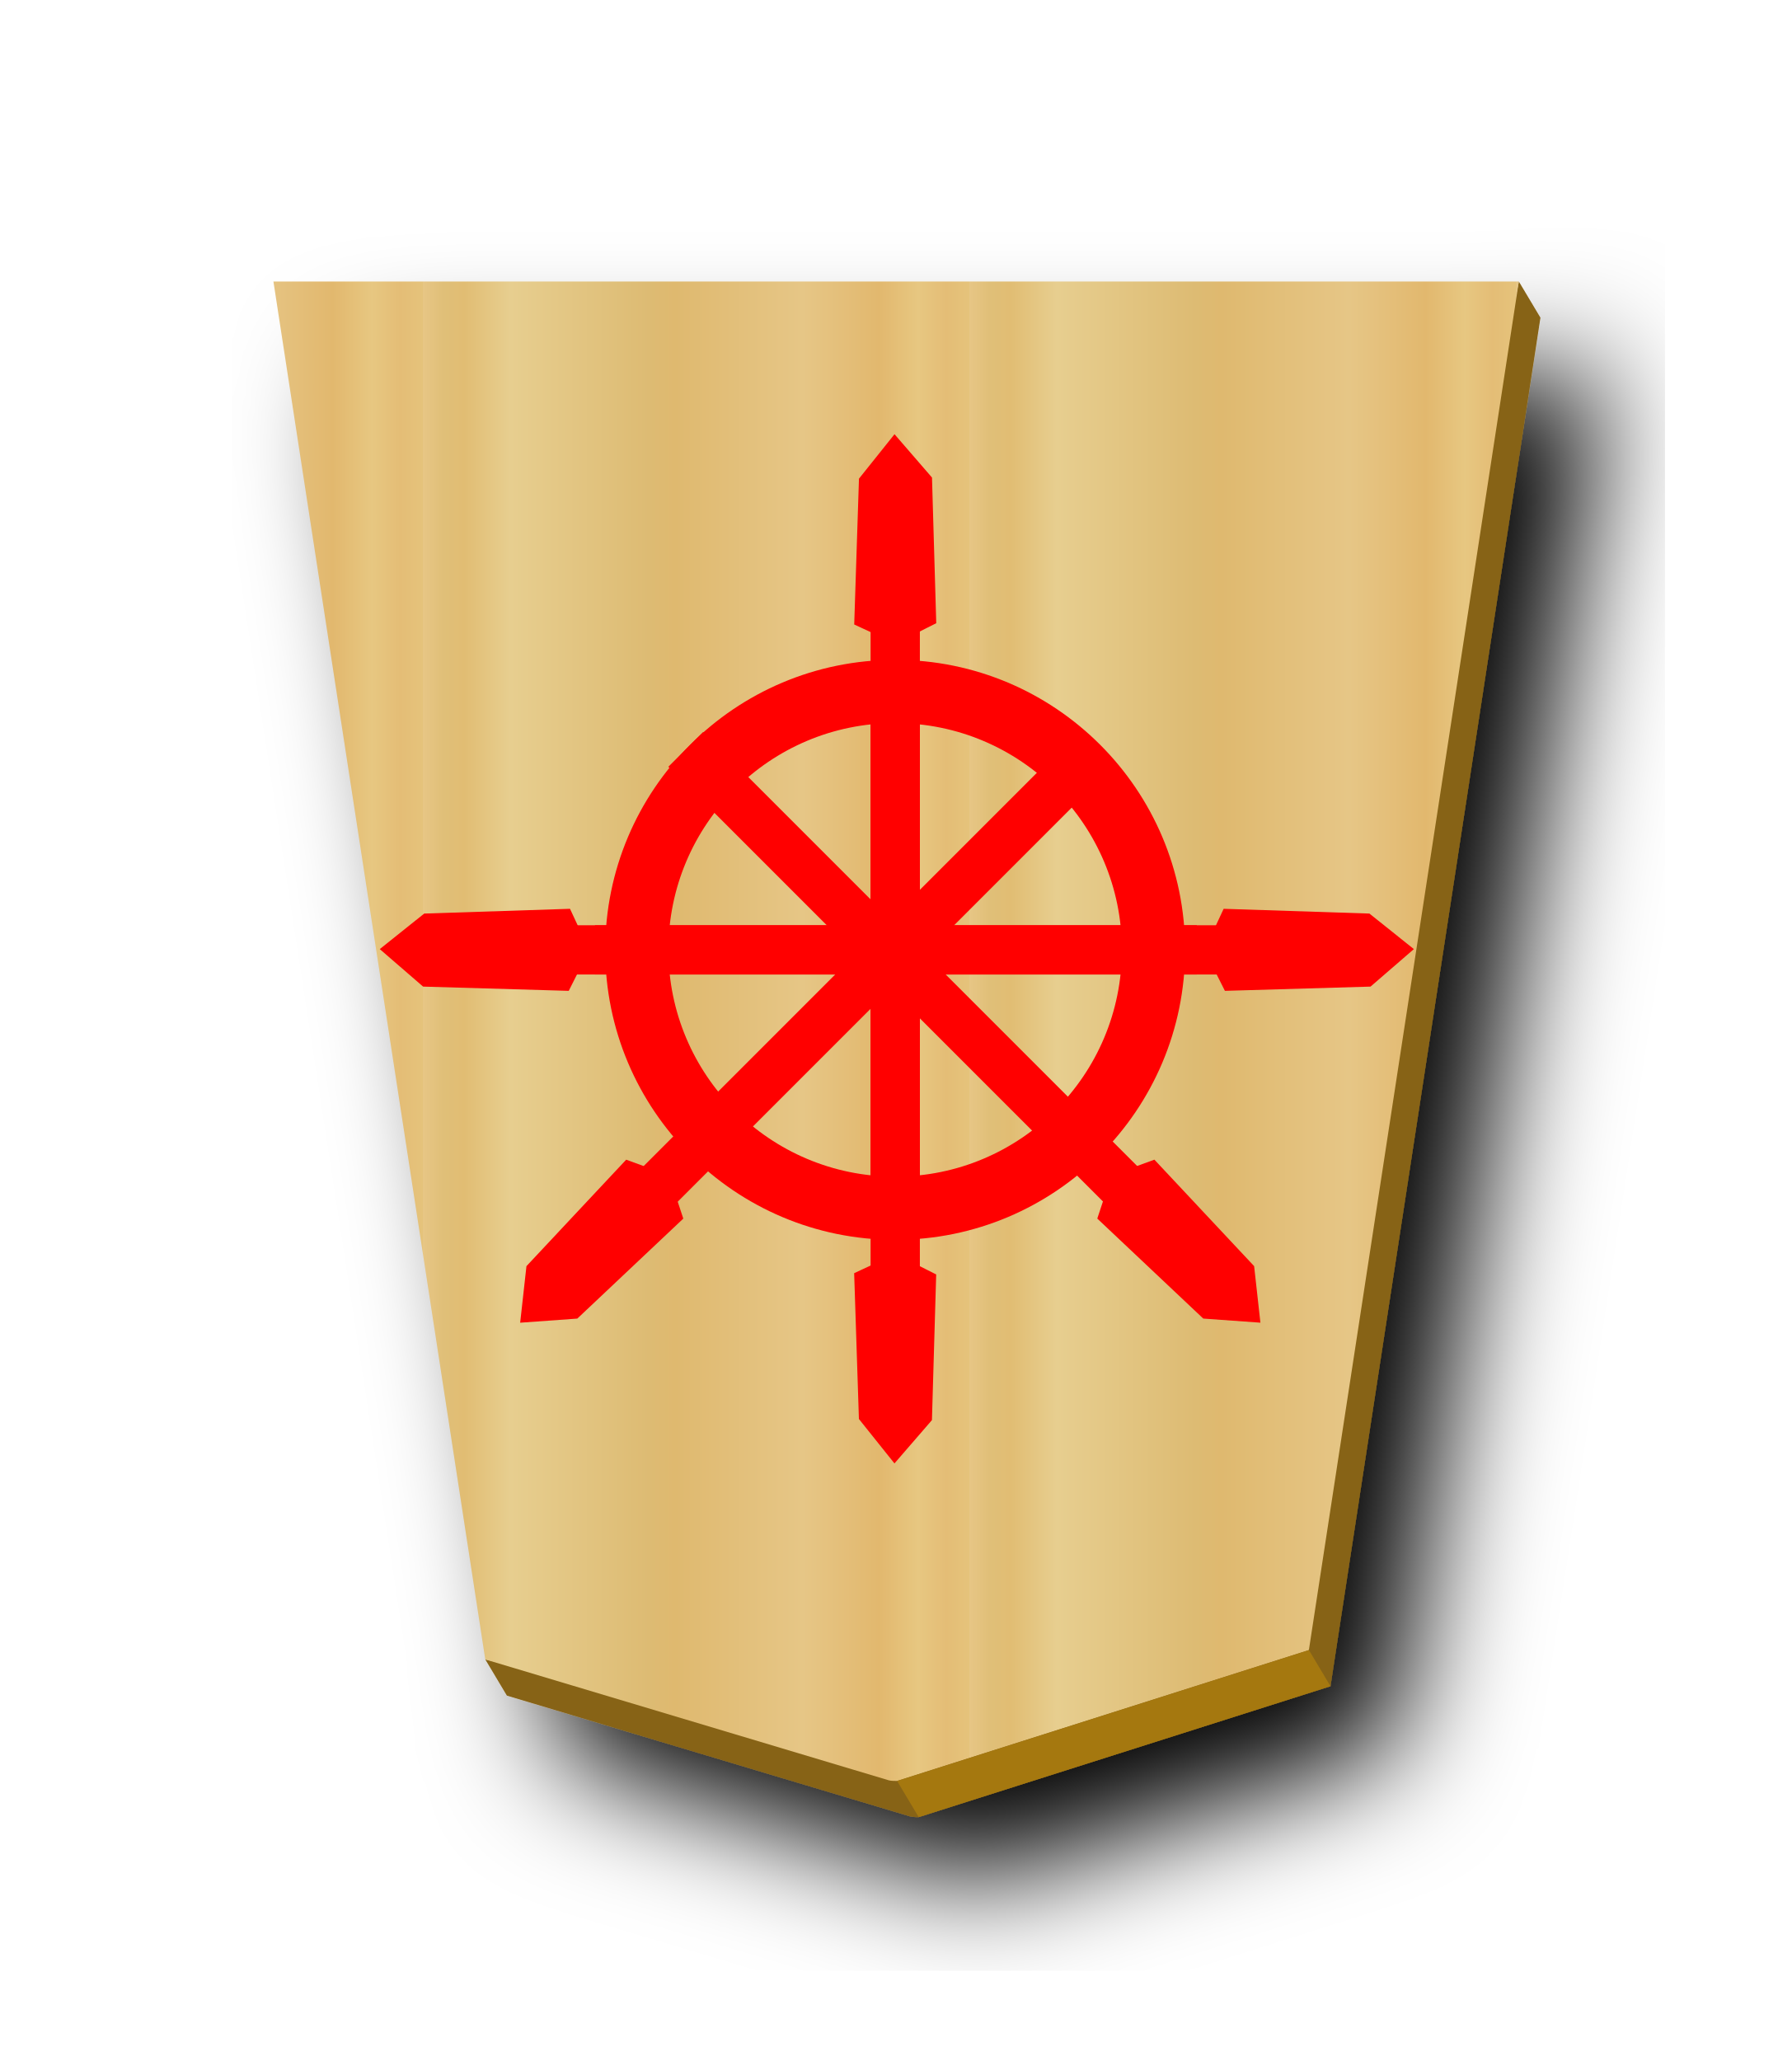
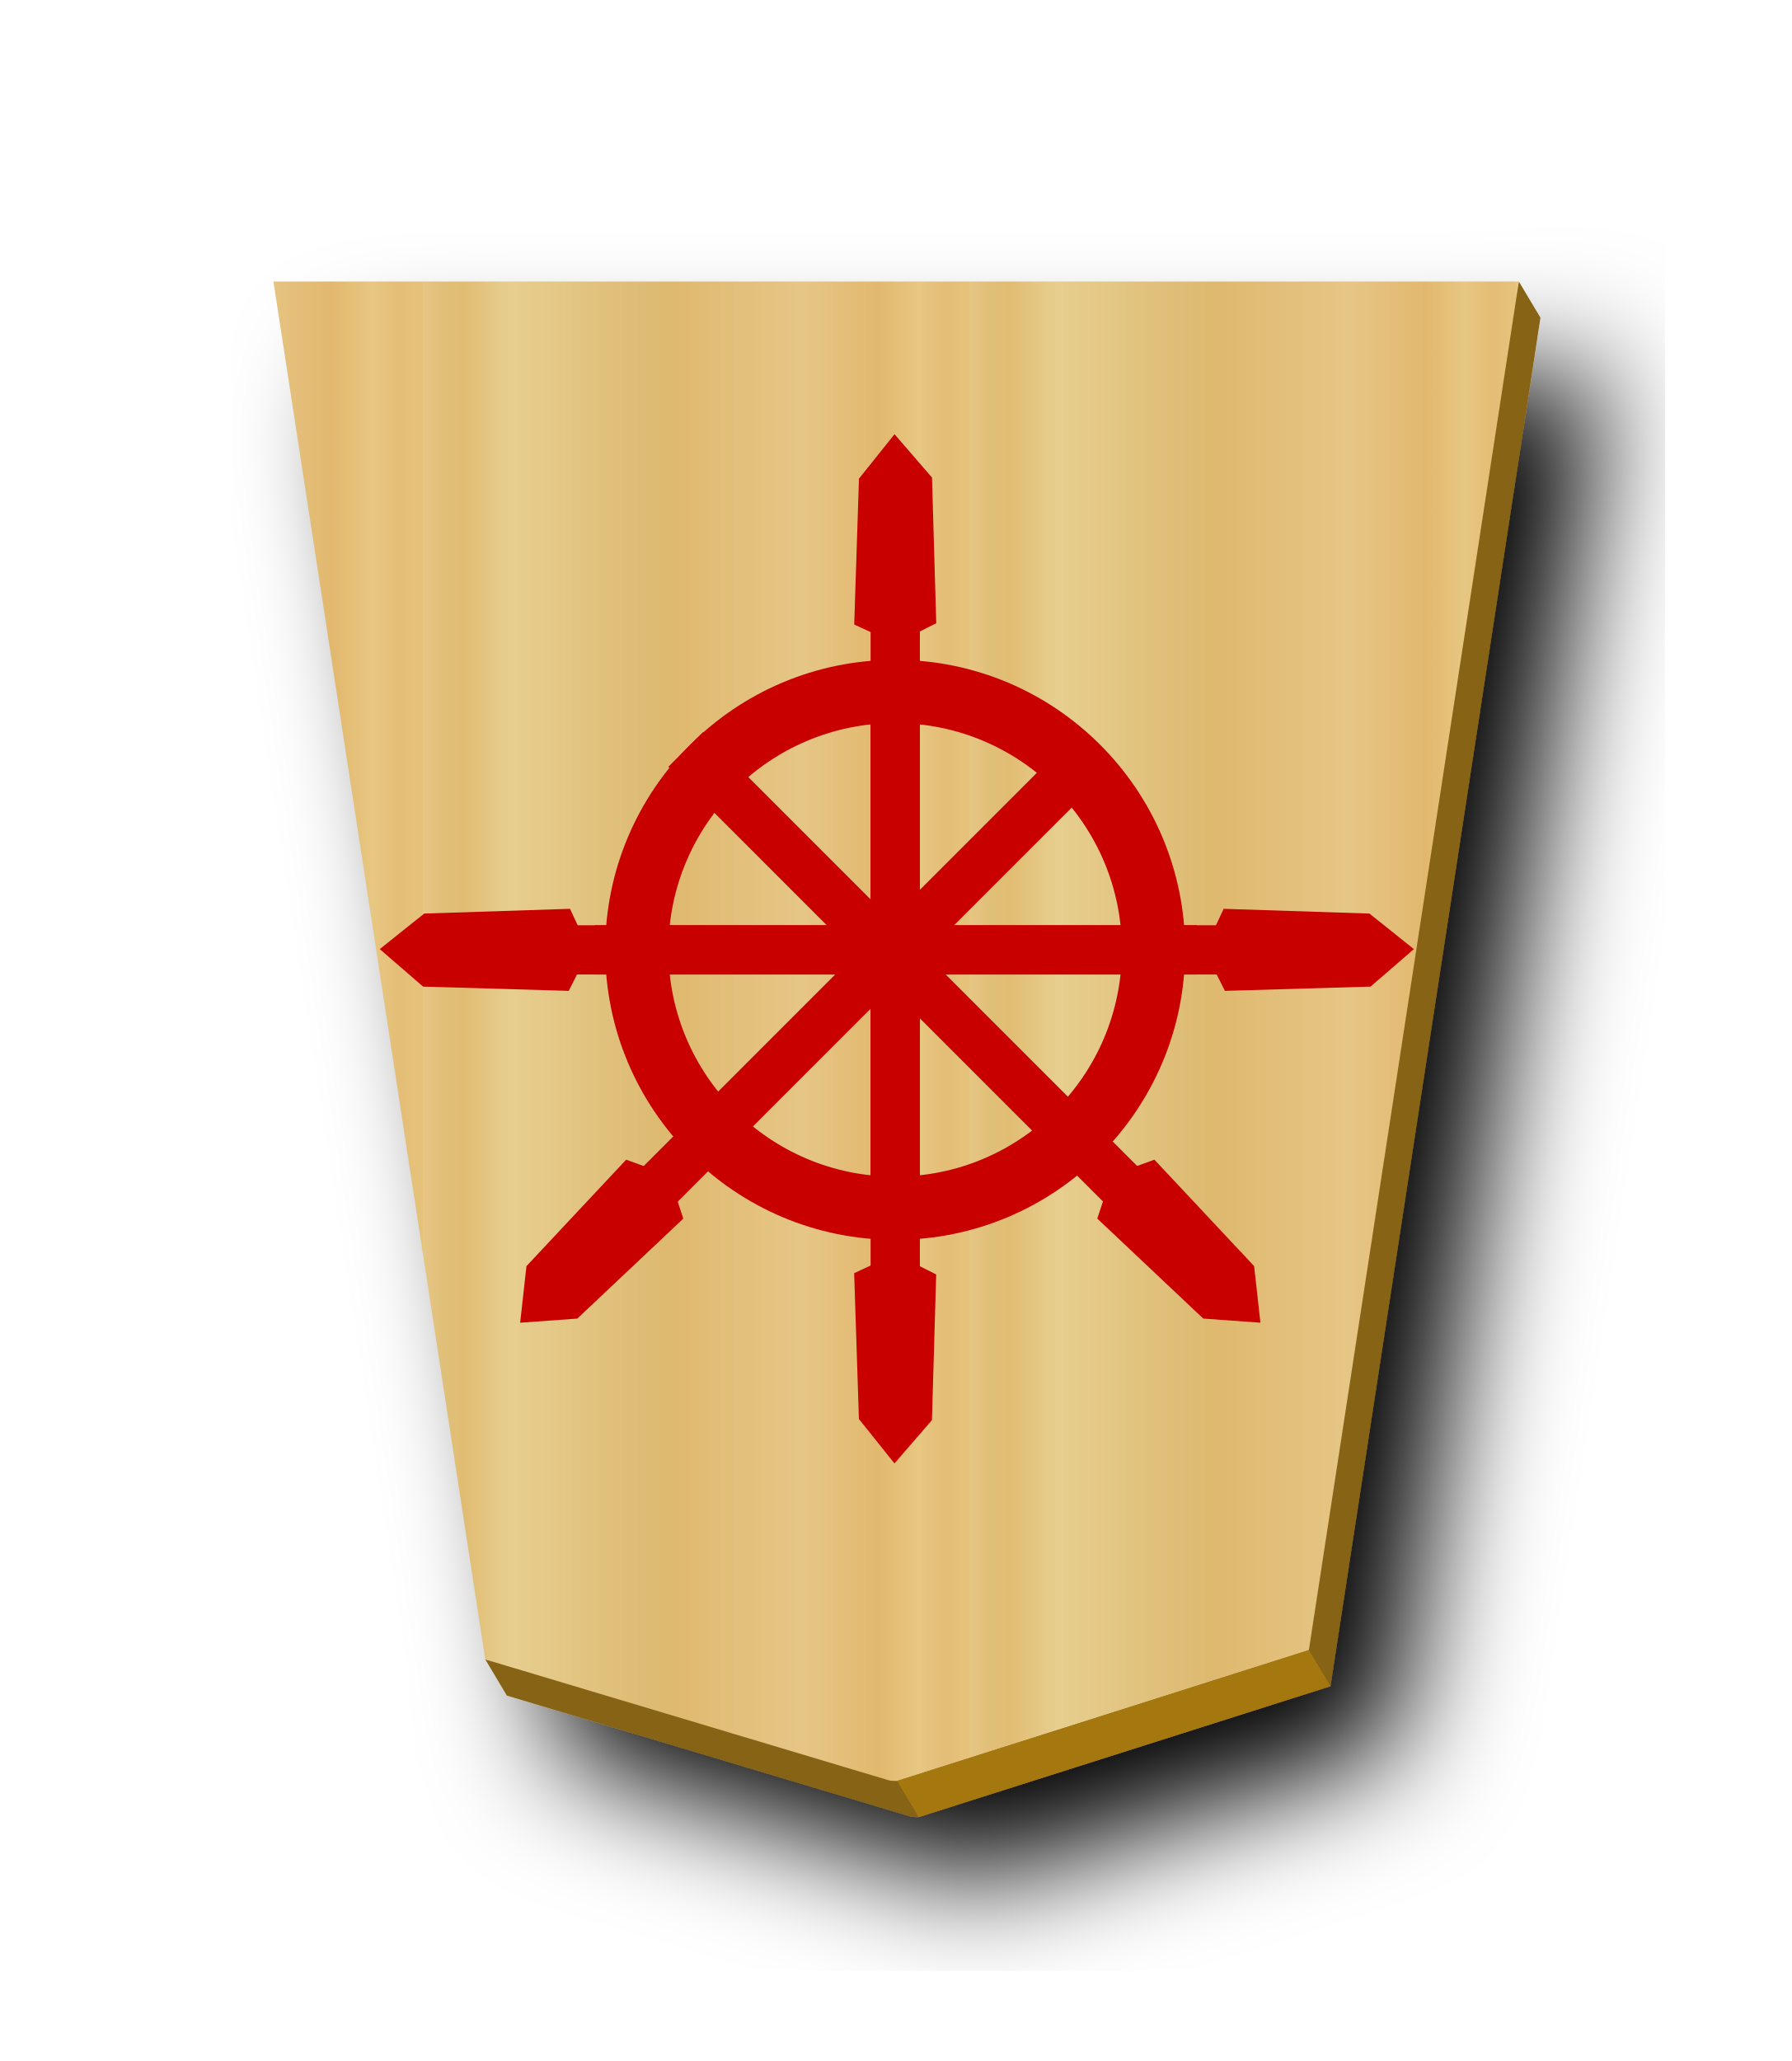
<svg xmlns="http://www.w3.org/2000/svg" xmlns:xlink="http://www.w3.org/1999/xlink" width="52.157" height="60" version="1.1" id="svg1717">
  <defs id="defs1721">
    <filter style="color-interpolation-filters:sRGB" id="filter1552">
      <feFlood flood-opacity="0.498" flood-color="rgb(0,0,0)" result="flood" id="feFlood1542" />
      <feComposite in="flood" in2="SourceGraphic" operator="in" result="composite1" id="feComposite1544" />
      <feGaussianBlur in="composite1" stdDeviation="2.5" result="blur" id="feGaussianBlur1546" />
      <feOffset dx="4.57967e-15" dy="4.41314e-15" result="offset" id="feOffset1548" />
      <feComposite in="SourceGraphic" in2="offset" operator="over" result="composite2" id="feComposite1550" />
    </filter>
    <filter style="color-interpolation-filters:sRGB" id="filter1540">
      <feFlood flood-opacity="0.498" flood-color="rgb(0,0,0)" result="flood" id="feFlood1530" />
      <feComposite in="flood" in2="SourceGraphic" operator="in" result="composite1" id="feComposite1532" />
      <feGaussianBlur in="composite1" stdDeviation="2.5" result="blur" id="feGaussianBlur1534" />
      <feOffset dx="4.57967e-15" dy="4.41314e-15" result="offset" id="feOffset1536" />
      <feComposite in="SourceGraphic" in2="offset" operator="over" result="composite2" id="feComposite1538" />
    </filter>
    <filter id="drop-shadow-9">
      <feGaussianBlur in="SourceAlpha" result="blur" stdDeviation="2" id="feGaussianBlur5056" />
      <feOffset result="offsetBlur" dx="2" dy="2" id="feOffset5058" />
      <feBlend in="SourceGraphic" in2="offsetBlur" mode="normal" id="feBlend5060" />
    </filter>
    <filter id="drop-shadow-2">
      <feGaussianBlur in="SourceAlpha" result="blur" stdDeviation="2" id="feGaussianBlur6807" />
      <feOffset result="offsetBlur" dx="2" dy="2" id="feOffset6809" />
      <feBlend in="SourceGraphic" in2="offsetBlur" mode="normal" id="feBlend6811" />
    </filter>
    <filter id="drop-shadow-2-8">
      <feGaussianBlur in="SourceAlpha" result="blur" stdDeviation="2" id="feGaussianBlur6807-2" />
      <feOffset result="offsetBlur" dx="2" dy="2" id="feOffset6809-8" />
      <feBlend in="SourceGraphic" in2="offsetBlur" mode="normal" id="feBlend6811-0" />
    </filter>
    <filter id="drop-shadow-6">
      <feGaussianBlur in="SourceAlpha" result="blur" stdDeviation="2" id="feGaussianBlur5056-9" />
      <feOffset result="offsetBlur" dx="2" dy="2" id="feOffset5058-0" />
      <feBlend in="SourceGraphic" in2="offsetBlur" mode="normal" id="feBlend5060-9" />
    </filter>
    <filter id="drop-shadow-27">
      <feGaussianBlur in="SourceAlpha" result="blur" stdDeviation="2" id="feGaussianBlur5056-5" />
      <feOffset result="offsetBlur" dx="2" dy="2" id="feOffset5058-6" />
      <feBlend in="SourceGraphic" in2="offsetBlur" mode="normal" id="feBlend5060-96" />
    </filter>
    <filter id="drop-shadow-2-88">
      <feGaussianBlur in="SourceAlpha" result="blur" stdDeviation="2" id="feGaussianBlur6807-1" />
      <feOffset result="offsetBlur" dx="2" dy="2" id="feOffset6809-5" />
      <feBlend in="SourceGraphic" in2="offsetBlur" mode="normal" id="feBlend6811-7" />
    </filter>
    <filter id="drop-shadow-2-6">
      <feGaussianBlur in="SourceAlpha" result="blur" stdDeviation="2" id="feGaussianBlur6807-4" />
      <feOffset result="offsetBlur" dx="2" dy="2" id="feOffset6809-6" />
      <feBlend in="SourceGraphic" in2="offsetBlur" mode="normal" id="feBlend6811-8" />
    </filter>
    <filter id="drop-shadow-62">
      <feGaussianBlur in="SourceAlpha" result="blur" stdDeviation="2" id="feGaussianBlur5056-7" />
      <feOffset result="offsetBlur" dx="2" dy="2" id="feOffset5058-9" />
      <feBlend in="SourceGraphic" in2="offsetBlur" mode="normal" id="feBlend5060-1" />
    </filter>
    <filter id="drop-shadow-1">
      <feGaussianBlur in="SourceAlpha" result="blur" stdDeviation="2" id="feGaussianBlur5056-0" />
      <feOffset result="offsetBlur" dx="2" dy="2" id="feOffset5058-7" />
      <feBlend in="SourceGraphic" in2="offsetBlur" mode="normal" id="feBlend5060-4" />
    </filter>
    <filter id="drop-shadow-2-67">
      <feGaussianBlur in="SourceAlpha" result="blur" stdDeviation="2" id="feGaussianBlur6807-7" />
      <feOffset result="offsetBlur" dx="2" dy="2" id="feOffset6809-4" />
      <feBlend in="SourceGraphic" in2="offsetBlur" mode="normal" id="feBlend6811-74" />
    </filter>
    <filter id="drop-shadow-2-86">
      <feGaussianBlur in="SourceAlpha" result="blur" stdDeviation="2" id="feGaussianBlur6807-6" />
      <feOffset result="offsetBlur" dx="2" dy="2" id="feOffset6809-9" />
      <feBlend in="SourceGraphic" in2="offsetBlur" mode="normal" id="feBlend6811-1" />
    </filter>
    <filter id="drop-shadow-22">
      <feGaussianBlur in="SourceAlpha" result="blur" stdDeviation="2" id="feGaussianBlur5056-0-5" />
      <feOffset result="offsetBlur" dx="2" dy="2" id="feOffset5058-0-0" />
      <feBlend in="SourceGraphic" in2="offsetBlur" mode="normal" id="feBlend5060-0" />
    </filter>
    <filter id="drop-shadow-2-8-6">
      <feGaussianBlur in="SourceAlpha" result="blur" stdDeviation="2" id="feGaussianBlur6807-40" />
      <feOffset result="offsetBlur" dx="2" dy="2" id="feOffset6809-4-3" />
      <feBlend in="SourceGraphic" in2="offsetBlur" mode="normal" id="feBlend6811-3" />
    </filter>
    <filter id="drop-shadow-5">
      <feGaussianBlur in="SourceAlpha" result="blur" stdDeviation="2" id="feGaussianBlur5056-6" />
      <feOffset result="offsetBlur" dx="2" dy="2" id="feOffset5058-2" />
      <feBlend in="SourceGraphic" in2="offsetBlur" mode="normal" id="feBlend5060-8" />
    </filter>
    <filter id="drop-shadow-5-9">
      <feGaussianBlur in="SourceAlpha" result="blur" stdDeviation="2" id="feGaussianBlur5056-6-0" />
      <feOffset result="offsetBlur" dx="2" dy="2" id="feOffset5058-2-0" />
      <feBlend in="SourceGraphic" in2="offsetBlur" mode="normal" id="feBlend5060-8-3" />
    </filter>
    <filter id="drop-shadow-2-84">
      <feGaussianBlur in="SourceAlpha" result="blur" stdDeviation="2" id="feGaussianBlur6807-9" />
      <feOffset result="offsetBlur" dx="2" dy="2" id="feOffset6809-5-9" />
      <feBlend in="SourceGraphic" in2="offsetBlur" mode="normal" id="feBlend6811-1-9" />
    </filter>
    <filter id="drop-shadow-2-84-4">
      <feGaussianBlur in="SourceAlpha" result="blur" stdDeviation="2" id="feGaussianBlur6807-9-5" />
      <feOffset result="offsetBlur" dx="2" dy="2" id="feOffset6809-5-7" />
      <feBlend in="SourceGraphic" in2="offsetBlur" mode="normal" id="feBlend6811-1-1" />
    </filter>
    <filter id="drop-shadow-5-1">
      <feGaussianBlur in="SourceAlpha" result="blur" stdDeviation="2" id="feGaussianBlur5056-6-9" />
      <feOffset result="offsetBlur" dx="2" dy="2" id="feOffset5058-2-6" />
      <feBlend in="SourceGraphic" in2="offsetBlur" mode="normal" id="feBlend5060-8-9" />
    </filter>
    <filter id="drop-shadow-5-1-3">
      <feGaussianBlur in="SourceAlpha" result="blur" stdDeviation="2" id="feGaussianBlur5056-6-9-6" />
      <feOffset result="offsetBlur" dx="2" dy="2" id="feOffset5058-2-6-1" />
      <feBlend in="SourceGraphic" in2="offsetBlur" mode="normal" id="feBlend5060-8-9-7" />
    </filter>
    <filter id="drop-shadow-2-84-1">
      <feGaussianBlur in="SourceAlpha" result="blur" stdDeviation="2" id="feGaussianBlur6807-9-0" />
      <feOffset result="offsetBlur" dx="2" dy="2" id="feOffset6809-5-3" />
      <feBlend in="SourceGraphic" in2="offsetBlur" mode="normal" id="feBlend6811-1-0" />
    </filter>
    <filter id="drop-shadow-5-1-1">
      <feGaussianBlur in="SourceAlpha" result="blur" stdDeviation="2" id="feGaussianBlur5056-6-9-2" />
      <feOffset result="offsetBlur" dx="2" dy="2" id="feOffset5058-2-6-6" />
      <feBlend in="SourceGraphic" in2="offsetBlur" mode="normal" id="feBlend5060-8-9-3" />
    </filter>
    <filter id="drop-shadow-5-1-31">
      <feGaussianBlur in="SourceAlpha" result="blur" stdDeviation="2" id="feGaussianBlur5056-6-9-4" />
      <feOffset result="offsetBlur" dx="2" dy="2" id="feOffset5058-2-6-5" />
      <feBlend in="SourceGraphic" in2="offsetBlur" mode="normal" id="feBlend5060-8-9-8" />
    </filter>
    <linearGradient xlink:href="#linearGradient11760" id="linearGradient2488" x1="104.094" y1="54.226" x2="152.758" y2="54.226" gradientUnits="userSpaceOnUse" />
    <linearGradient xlink:href="#linearGradient11760" id="linearGradient2492" gradientUnits="userSpaceOnUse" x1="-57.446" y1="-2.331" x2="-39.653" y2="-2.331" spreadMethod="repeat" />
    <filter id="drop-shadow-5-1-6">
      <feGaussianBlur in="SourceAlpha" result="blur" stdDeviation="2" id="feGaussianBlur5056-6-9-0" />
      <feOffset result="offsetBlur" dx="2" dy="2" id="feOffset5058-2-6-2" />
      <feBlend in="SourceGraphic" in2="offsetBlur" mode="normal" id="feBlend5060-8-9-1" />
    </filter>
    <filter id="drop-shadow-5-1-61">
      <feGaussianBlur in="SourceAlpha" result="blur" stdDeviation="2" id="feGaussianBlur5056-6-9-5" />
      <feOffset result="offsetBlur" dx="2" dy="2" id="feOffset5058-2-6-53" />
      <feBlend in="SourceGraphic" in2="offsetBlur" mode="normal" id="feBlend5060-8-9-9" />
    </filter>
    <filter id="drop-shadow-5-1-4">
      <feGaussianBlur in="SourceAlpha" result="blur" stdDeviation="2" id="feGaussianBlur5056-6-9-8" />
      <feOffset result="offsetBlur" dx="2" dy="2" id="feOffset5058-2-6-3" />
      <feBlend in="SourceGraphic" in2="offsetBlur" mode="normal" id="feBlend5060-8-9-84" />
    </filter>
    <filter id="drop-shadow-2-84-1-4">
      <feGaussianBlur in="SourceAlpha" result="blur" stdDeviation="2" id="feGaussianBlur6807-9-0-2" />
      <feOffset result="offsetBlur" dx="2" dy="2" id="feOffset6809-5-3-5" />
      <feBlend in="SourceGraphic" in2="offsetBlur" mode="normal" id="feBlend6811-1-0-4" />
    </filter>
    <linearGradient id="linearGradient11760">
      <stop id="stop11738" offset="0" style="stop-color:#e5c37b;stop-opacity:1" />
      <stop style="stop-color:#e4bd76;stop-opacity:1" offset="0.042" id="stop11740" />
      <stop style="stop-color:#e7c781;stop-opacity:1" offset="0.093" id="stop11742" />
      <stop style="stop-color:#e2b86e;stop-opacity:1" offset="0.165" id="stop11744" />
      <stop id="stop11746" offset="0.305" style="stop-color:#e6c686;stop-opacity:1" />
      <stop id="stop11748" offset="0.539" style="stop-color:#dfb96f;stop-opacity:1" />
      <stop style="stop-color:#ddbb73;stop-opacity:1" offset="0.586" id="stop11750" />
      <stop id="stop11752" offset="0.84" style="stop-color:#e7ce8f;stop-opacity:1" />
      <stop style="stop-color:#e1bd73;stop-opacity:1" offset="0.924" id="stop11754" />
      <stop style="stop-color:#e0bf78;stop-opacity:1" offset="0.962" id="stop11756" />
      <stop id="stop11758" offset="1" style="stop-color:#e7c685;stop-opacity:1" />
    </linearGradient>
  </defs>
  <filter id="drop-shadow">
    <feGaussianBlur in="SourceAlpha" result="blur" stdDeviation="2" id="feGaussianBlur1692" />
    <feOffset result="offsetBlur" dx="2" dy="2" id="feOffset1694" />
    <feBlend in="SourceGraphic" in2="offsetBlur" mode="normal" id="feBlend1696" />
  </filter>
  <g style="display:inline" id="g8422" transform="translate(-275.8711,-153.1411)">
    <g style="display:inline;fill:#654b13;fill-opacity:1;filter:url(#drop-shadow-2-84-1)" transform="matrix(0.8941828,0,0,0.8941828,187.9361,136.0223)" id="g2498">
      <g style="fill:#654b13;fill-opacity:1" transform="rotate(180,45.5785,23.8125)" id="g2496">
        <path style="fill:#876419;fill-opacity:1;stroke-width:0.894" d="M 44.223 8.195 L 44.012 9.248 L 8.59 9.248 L 14.613 48.424 L 14.129 48.309 L 14.758 49.363 L 26.506 52.881 C 26.589 52.904 26.678 52.895 26.748 52.9 L 38.738 49.09 L 44.852 9.248 L 44.223 8.195 z " transform="matrix(-1.11834,0,0,-1.11834,-7.184226,28.48035)" id="path2494" />
      </g>
    </g>
    <g id="g6832-4-7" transform="matrix(0.8941828,0,0,0.8941828,187.1271,134.674)" style="display:inline;fill-opacity:1.0;fill:url(#linearGradient2488)">
      <g id="g6830-3-9" transform="rotate(180,45.5785,23.8125)" style="fill-opacity:1.0;fill:url(#linearGradient2488)">
        <path id="path6814-84-3" d="m -37.299,-31.01 -13.409,4.26 -6.837,44.558 40.553,5e-6 -6.898,-44.862 -13.138,-3.935 c -0.093,-0.026 -0.193,-0.015 -0.271,-0.021 z" style="fill:url(#linearGradient2492);fill-opacity:1.0" />
      </g>
    </g>
    <path style="fill:#a5780f;stroke:none;stroke-width:1px;stroke-linecap:butt;stroke-linejoin:miter;stroke-opacity:1;fill-opacity:1" d="m 301.991,204.988 0.629,1.053 11.99,-3.811 -0.629,-1.052 z" id="path2523" />
    <g id="g60632" transform="matrix(-1.021304,0,0,-1.021304,328.7949,214.8103)">
      <g transform="matrix(-0.07044006,0,0,0.05144341,53.03966,-44.47006)" id="g4612-8-1" style="stroke:#000000;stroke-width:4.938;stroke-miterlimit:4;stroke-dasharray:none;stroke-opacity:1">
-         <path style="fill:#ff0000;stroke:#ff0000;stroke-width:4.938;stroke-linecap:butt;stroke-linejoin:miter;stroke-miterlimit:4;stroke-dasharray:none;stroke-opacity:1" d="m 372.139,1666.569 v -346.548 h 15 v 346.548 z" id="path3087-3-3" />
+         <path style="fill:#c80000;stroke:#c80000;stroke-width:4.938;stroke-linecap:butt;stroke-linejoin:miter;stroke-miterlimit:4;stroke-dasharray:none;stroke-opacity:1;fill-opacity:1" d="m 372.139,1666.569 v -346.548 h 15 v 346.548 z" id="path3087-3-3" />
      </g>
      <g transform="matrix(-0.04969811,0,0,0.03629525,45.16571,-23.76972)" id="g4620-4-0" style="stroke:#000000;stroke-width:4.938;stroke-miterlimit:4;stroke-dasharray:none;stroke-opacity:1">
        <g id="g2267-2">
-           <path id="path3091-4-4" d="m 373.444,1325.142 -13.451,-8.571 2.652,-111.341 16.687,-28.568 17.542,27.755 2.373,111.247 -13.382,9.223 z" style="display:inline;opacity:1;fill:#ff0000;fill-opacity:1;stroke:#ff0000;stroke-width:7.713;stroke-linecap:butt;stroke-linejoin:miter;stroke-miterlimit:4;stroke-dasharray:none;stroke-opacity:1" />
-           <path id="path4614-5-8" d="m 379.551,1181.017 v 105.098 l 16.535,13.127" style="fill:none;stroke:#ff0000;stroke-width:4.516;stroke-linecap:butt;stroke-linejoin:miter;stroke-miterlimit:4;stroke-dasharray:none;stroke-opacity:1" />
-           <path id="path4616-8-4" d="m 379.551,1286.116 -16.317,14.496" style="fill:none;stroke:#ff0000;stroke-width:4.516;stroke-linecap:butt;stroke-linejoin:miter;stroke-miterlimit:4;stroke-dasharray:none;stroke-opacity:1" />
-         </g>
-       </g>
-       <path id="path2168-1" d="m 26.3,25.042 a 8.266,8.266 0 0 1 8.266,8.266 8.266,8.266 0 0 1 -8.266,8.266 8.266,8.266 0 0 1 -8.266,-8.266 8.266,8.266 0 0 1 8.266,-8.266 z m 0,1.802 a 6.463,6.463 0 0 0 -6.463,6.464 6.463,6.463 0 0 0 6.463,6.463 6.463,6.463 0 0 0 6.464,-6.463 6.463,6.463 0 0 0 -6.464,-6.464 z" style="opacity:1;fill:#ff0000;fill-opacity:1;stroke:none;stroke-width:0.438;stroke-linecap:square;stroke-linejoin:miter;stroke-miterlimit:4;stroke-dasharray:none;stroke-opacity:1;paint-order:normal" />
+           <path id="path3091-4-4" d="m 373.444,1325.142 -13.451,-8.571 2.652,-111.341 16.687,-28.568 17.542,27.755 2.373,111.247 -13.382,9.223 z" style="display:inline;opacity:1;fill:#c80000;fill-opacity:1;stroke:#c80000;stroke-width:7.713;stroke-linecap:butt;stroke-linejoin:miter;stroke-miterlimit:4;stroke-dasharray:none;stroke-opacity:1" />
+           <path id="path4614-5-8" d="m 379.551,1181.017 v 105.098 l 16.535,13.127" style="fill:#c80000;stroke:#c80000;stroke-width:4.516;stroke-linecap:butt;stroke-linejoin:miter;stroke-miterlimit:4;stroke-dasharray:none;stroke-opacity:1;fill-opacity:1" />
+           <path id="path4616-8-4" d="m 379.551,1286.116 -16.317,14.496" style="fill:#c80000;stroke:#c80000;stroke-width:4.516;stroke-linecap:butt;stroke-linejoin:miter;stroke-miterlimit:4;stroke-dasharray:none;stroke-opacity:1;fill-opacity:1" />
+         </g>
+       </g>
+       <path id="path2168-1" d="m 26.3,25.042 a 8.266,8.266 0 0 1 8.266,8.266 8.266,8.266 0 0 1 -8.266,8.266 8.266,8.266 0 0 1 -8.266,-8.266 8.266,8.266 0 0 1 8.266,-8.266 z m 0,1.802 a 6.463,6.463 0 0 0 -6.463,6.464 6.463,6.463 0 0 0 6.463,6.463 6.463,6.463 0 0 0 6.464,-6.463 6.463,6.463 0 0 0 -6.464,-6.464 z" style="opacity:1;fill:#c80000;fill-opacity:1;stroke:none;stroke-width:0.438;stroke-linecap:square;stroke-linejoin:miter;stroke-miterlimit:4;stroke-dasharray:none;stroke-opacity:1;paint-order:normal" />
      <g transform="matrix(-0.07044006,0,0,-0.05144341,53.03966,111.1436)" style="stroke:#000000;stroke-width:4.938;stroke-miterlimit:4;stroke-dasharray:none;stroke-opacity:1" id="g9427">
-         <path id="path9425" d="m 372.139,1666.569 v -346.548 h 15 v 346.548 z" style="fill:#ff0000;stroke:#ff0000;stroke-width:4.938;stroke-linecap:butt;stroke-linejoin:miter;stroke-miterlimit:4;stroke-dasharray:none;stroke-opacity:1" />
+         <path id="path9425" d="m 372.139,1666.569 v -346.548 h 15 v 346.548 z" style="fill:#c80000;stroke:#c80000;stroke-width:4.938;stroke-linecap:butt;stroke-linejoin:miter;stroke-miterlimit:4;stroke-dasharray:none;stroke-opacity:1;fill-opacity:1" />
      </g>
      <g transform="matrix(-0.04969811,0,0,-0.03629525,45.16406,90.44322)" style="stroke:#000000;stroke-width:4.938;stroke-miterlimit:4;stroke-dasharray:none;stroke-opacity:1" id="g9437">
        <g id="g9435">
-           <path style="display:inline;opacity:1;fill:#ff0000;fill-opacity:1;stroke:#ff0000;stroke-width:7.713;stroke-linecap:butt;stroke-linejoin:miter;stroke-miterlimit:4;stroke-dasharray:none;stroke-opacity:1" d="m 373.444,1325.142 -13.451,-8.571 2.652,-111.341 16.687,-28.568 17.542,27.755 2.373,111.247 -13.382,9.223 z" id="path9429" />
-           <path style="fill:none;stroke:#ff0000;stroke-width:4.516;stroke-linecap:butt;stroke-linejoin:miter;stroke-miterlimit:4;stroke-dasharray:none;stroke-opacity:1" d="m 379.551,1181.017 v 105.098 l 16.535,13.127" id="path9431" />
-           <path style="fill:none;stroke:#ff0000;stroke-width:4.516;stroke-linecap:butt;stroke-linejoin:miter;stroke-miterlimit:4;stroke-dasharray:none;stroke-opacity:1" d="m 379.551,1286.116 -16.317,14.496" id="path9433" />
+           <path style="display:inline;opacity:1;fill:#c80000;fill-opacity:1;stroke:#c80000;stroke-width:7.713;stroke-linecap:butt;stroke-linejoin:miter;stroke-miterlimit:4;stroke-dasharray:none;stroke-opacity:1" d="m 373.444,1325.142 -13.451,-8.571 2.652,-111.341 16.687,-28.568 17.542,27.755 2.373,111.247 -13.382,9.223 z" id="path9429" />
+           <path style="fill:#c80000;stroke:#c80000;stroke-width:4.516;stroke-linecap:butt;stroke-linejoin:miter;stroke-miterlimit:4;stroke-dasharray:none;stroke-opacity:1;fill-opacity:1" d="m 379.551,1181.017 v 105.098 l 16.535,13.127" id="path9431" />
+           <path style="fill:none;stroke:#c80000;stroke-width:4.516;stroke-linecap:butt;stroke-linejoin:miter;stroke-miterlimit:4;stroke-dasharray:none;stroke-opacity:1" d="m 379.551,1286.116 -16.317,14.496" id="path9433" />
        </g>
      </g>
      <g transform="matrix(-0.04980864,0.04980864,0.03637599,0.03637599,-9.533836,-40.60016)" style="stroke:#000000;stroke-width:4.938;stroke-miterlimit:4;stroke-dasharray:none;stroke-opacity:1" id="g9475">
-         <path id="path9473" d="m 372.139,1666.569 v -346.548 h 15 v 346.548 z" style="fill:#ff0000;stroke:#ff0000;stroke-width:4.938;stroke-linecap:butt;stroke-linejoin:miter;stroke-miterlimit:4;stroke-dasharray:none;stroke-opacity:1" />
+         <path id="path9473" d="m 372.139,1666.569 v -346.548 h 15 v 346.548 z" style="fill:#c80000;stroke:#c80000;stroke-width:4.938;stroke-linecap:butt;stroke-linejoin:miter;stroke-miterlimit:4;stroke-dasharray:none;stroke-opacity:1;fill-opacity:1" />
      </g>
      <g transform="matrix(0.04980864,0.04980864,-0.03637599,0.03637599,62.40261,-40.60016)" id="g9491" style="stroke:#000000;stroke-width:4.938;stroke-miterlimit:4;stroke-dasharray:none;stroke-opacity:1">
-         <path style="fill:#ff0000;stroke:#ff0000;stroke-width:4.938;stroke-linecap:butt;stroke-linejoin:miter;stroke-miterlimit:4;stroke-dasharray:none;stroke-opacity:1" d="m 372.139,1666.569 v -346.548 h 15 v 346.548 z" id="path9489" />
+         <path style="fill:#c80000;stroke:#c80000;stroke-width:4.938;stroke-linecap:butt;stroke-linejoin:miter;stroke-miterlimit:4;stroke-dasharray:none;stroke-opacity:1;fill-opacity:1" d="m 372.139,1666.569 v -346.548 h 15 v 346.548 z" id="path9489" />
      </g>
      <g transform="matrix(0,-0.07044006,-0.05144341,0,103.5628,60.04834)" style="stroke:#000000;stroke-width:4.938;stroke-miterlimit:4;stroke-dasharray:none;stroke-opacity:1" id="g9507">
-         <path id="path9505" d="m 372.139,1666.569 v -346.548 h 15 v 346.548 z" style="fill:#ff0000;stroke:#ff0000;stroke-width:4.938;stroke-linecap:butt;stroke-linejoin:miter;stroke-miterlimit:4;stroke-dasharray:none;stroke-opacity:1" />
+         <path id="path9505" d="m 372.139,1666.569 v -346.548 h 15 v 346.548 z" style="fill:#c80000;stroke:#c80000;stroke-width:4.938;stroke-linecap:butt;stroke-linejoin:miter;stroke-miterlimit:4;stroke-dasharray:none;stroke-opacity:1;fill-opacity:1" />
      </g>
      <g transform="matrix(0,-0.04969811,-0.03629526,0,83.43061,52.17436)" style="stroke:#000000;stroke-width:4.938;stroke-miterlimit:4;stroke-dasharray:none;stroke-opacity:1" id="g9517">
        <g id="g9515">
-           <path style="display:inline;opacity:1;fill:#ff0000;fill-opacity:1;stroke:#ff0000;stroke-width:7.713;stroke-linecap:butt;stroke-linejoin:miter;stroke-miterlimit:4;stroke-dasharray:none;stroke-opacity:1" d="m 373.444,1325.142 -13.451,-8.571 2.652,-111.341 16.687,-28.568 17.542,27.755 2.373,111.247 -13.382,9.223 z" id="path9509" />
-           <path style="fill:none;stroke:#ff0000;stroke-width:4.516;stroke-linecap:butt;stroke-linejoin:miter;stroke-miterlimit:4;stroke-dasharray:none;stroke-opacity:1" d="m 379.551,1181.017 v 105.098 l 16.535,13.127" id="path9511" />
-           <path style="fill:none;stroke:#ff0000;stroke-width:4.516;stroke-linecap:butt;stroke-linejoin:miter;stroke-miterlimit:4;stroke-dasharray:none;stroke-opacity:1" d="m 379.551,1286.116 -16.317,14.496" id="path9513" />
+           <path style="display:inline;opacity:1;fill:#c80000;fill-opacity:1;stroke:#c80000;stroke-width:7.713;stroke-linecap:butt;stroke-linejoin:miter;stroke-miterlimit:4;stroke-dasharray:none;stroke-opacity:1" d="m 373.444,1325.142 -13.451,-8.571 2.652,-111.341 16.687,-28.568 17.542,27.755 2.373,111.247 -13.382,9.223 z" id="path9509" />
+           <path style="fill:#c80000;stroke:#c80000;stroke-width:4.516;stroke-linecap:butt;stroke-linejoin:miter;stroke-miterlimit:4;stroke-dasharray:none;stroke-opacity:1;fill-opacity:1" d="m 379.551,1181.017 v 105.098 l 16.535,13.127" id="path9511" />
+           <path style="fill:none;stroke:#c80000;stroke-width:4.516;stroke-linecap:butt;stroke-linejoin:miter;stroke-miterlimit:4;stroke-dasharray:none;stroke-opacity:1" d="m 379.551,1286.116 -16.317,14.496" id="path9513" />
        </g>
      </g>
      <g transform="matrix(0,-0.07044006,0.05144341,0,-51.00201,60.04834)" id="g9523" style="stroke:#000000;stroke-width:4.938;stroke-miterlimit:4;stroke-dasharray:none;stroke-opacity:1">
-         <path style="fill:#ff0000;stroke:#ff0000;stroke-width:4.938;stroke-linecap:butt;stroke-linejoin:miter;stroke-miterlimit:4;stroke-dasharray:none;stroke-opacity:1" d="m 372.139,1666.569 v -346.548 h 15 v 346.548 z" id="path9521" />
+         <path style="fill:#c80000;stroke:#c80000;stroke-width:4.938;stroke-linecap:butt;stroke-linejoin:miter;stroke-miterlimit:4;stroke-dasharray:none;stroke-opacity:1;fill-opacity:1" d="m 372.139,1666.569 v -346.548 h 15 v 346.548 z" id="path9521" />
      </g>
      <g transform="matrix(0,-0.04969811,0.03629525,0,-30.92556,52.17436)" id="g9533" style="stroke:#000000;stroke-width:4.938;stroke-miterlimit:4;stroke-dasharray:none;stroke-opacity:1">
        <g id="g9531">
-           <path id="path9525" d="m 373.444,1325.142 -13.451,-8.571 2.652,-111.341 16.687,-28.568 17.542,27.755 2.373,111.247 -13.382,9.223 z" style="display:inline;opacity:1;fill:#ff0000;fill-opacity:1;stroke:#ff0000;stroke-width:7.713;stroke-linecap:butt;stroke-linejoin:miter;stroke-miterlimit:4;stroke-dasharray:none;stroke-opacity:1" />
-           <path id="path9527" d="m 379.551,1181.017 v 105.098 l 16.535,13.127" style="fill:none;stroke:#ff0000;stroke-width:4.516;stroke-linecap:butt;stroke-linejoin:miter;stroke-miterlimit:4;stroke-dasharray:none;stroke-opacity:1" />
-           <path id="path9529" d="m 379.551,1286.116 -16.317,14.496" style="fill:none;stroke:#ff0000;stroke-width:4.516;stroke-linecap:butt;stroke-linejoin:miter;stroke-miterlimit:4;stroke-dasharray:none;stroke-opacity:1" />
+           <path id="path9525" d="m 373.444,1325.142 -13.451,-8.571 2.652,-111.341 16.687,-28.568 17.542,27.755 2.373,111.247 -13.382,9.223 z" style="display:inline;opacity:1;fill:#c80000;fill-opacity:1;stroke:#c80000;stroke-width:7.713;stroke-linecap:butt;stroke-linejoin:miter;stroke-miterlimit:4;stroke-dasharray:none;stroke-opacity:1" />
+           <path id="path9527" d="m 379.551,1181.017 v 105.098 l 16.535,13.127" style="fill:none;stroke:#c80000;stroke-width:4.516;stroke-linecap:butt;stroke-linejoin:miter;stroke-miterlimit:4;stroke-dasharray:none;stroke-opacity:1" />
+           <path id="path9529" d="m 379.551,1286.116 -16.317,14.496" style="fill:none;stroke:#c80000;stroke-width:4.516;stroke-linecap:butt;stroke-linejoin:miter;stroke-miterlimit:4;stroke-dasharray:none;stroke-opacity:1" />
        </g>
      </g>
      <g transform="matrix(0.03514187,-0.03514187,0.02566461,0.02566461,-27.44685,5.997609)" id="g9533-1" style="stroke:#000000;stroke-width:4.938;stroke-miterlimit:4;stroke-dasharray:none;stroke-opacity:1">
        <g id="g9531-8">
-           <path id="path9525-8" d="m 373.444,1325.142 -13.451,-8.571 2.652,-111.341 16.687,-28.568 17.542,27.755 2.373,111.247 -13.382,9.223 z" style="display:inline;opacity:1;fill:#ff0000;fill-opacity:1;stroke:#ff0000;stroke-width:7.713;stroke-linecap:butt;stroke-linejoin:miter;stroke-miterlimit:4;stroke-dasharray:none;stroke-opacity:1" />
-           <path id="path9527-8" d="m 379.551,1181.017 v 105.098 l 16.535,13.127" style="fill:none;stroke:#ff0000;stroke-width:4.516;stroke-linecap:butt;stroke-linejoin:miter;stroke-miterlimit:4;stroke-dasharray:none;stroke-opacity:1" />
-           <path id="path9529-1" d="m 379.551,1286.116 -16.317,14.496" style="fill:none;stroke:#ff0000;stroke-width:4.516;stroke-linecap:butt;stroke-linejoin:miter;stroke-miterlimit:4;stroke-dasharray:none;stroke-opacity:1" />
+           <path id="path9525-8" d="m 373.444,1325.142 -13.451,-8.571 2.652,-111.341 16.687,-28.568 17.542,27.755 2.373,111.247 -13.382,9.223 z" style="display:inline;opacity:1;fill:#c80000;fill-opacity:1;stroke:#c80000;stroke-width:7.713;stroke-linecap:butt;stroke-linejoin:miter;stroke-miterlimit:4;stroke-dasharray:none;stroke-opacity:1" />
+           <path id="path9527-8" d="m 379.551,1181.017 v 105.098 l 16.535,13.127" style="fill:none;stroke:#c80000;stroke-width:4.516;stroke-linecap:butt;stroke-linejoin:miter;stroke-miterlimit:4;stroke-dasharray:none;stroke-opacity:1" />
+           <path id="path9529-1" d="m 379.551,1286.116 -16.317,14.496" style="fill:none;stroke:#c80000;stroke-width:4.516;stroke-linecap:butt;stroke-linejoin:miter;stroke-miterlimit:4;stroke-dasharray:none;stroke-opacity:1" />
        </g>
      </g>
      <g transform="matrix(-0.03514187,-0.03514187,-0.02566462,0.02566462,80.32447,5.997039)" style="stroke:#000000;stroke-width:4.938;stroke-miterlimit:4;stroke-dasharray:none;stroke-opacity:1" id="g9517-2">
        <g id="g9515-2">
-           <path style="display:inline;opacity:1;fill:#ff0000;fill-opacity:1;stroke:#ff0000;stroke-width:7.713;stroke-linecap:butt;stroke-linejoin:miter;stroke-miterlimit:4;stroke-dasharray:none;stroke-opacity:1" d="m 373.444,1325.142 -13.451,-8.571 2.652,-111.341 16.687,-28.568 17.542,27.755 2.373,111.247 -13.382,9.223 z" id="path9509-0" />
-           <path style="fill:none;stroke:#ff0000;stroke-width:4.516;stroke-linecap:butt;stroke-linejoin:miter;stroke-miterlimit:4;stroke-dasharray:none;stroke-opacity:1" d="m 379.551,1181.017 v 105.098 l 16.535,13.127" id="path9511-7" />
-           <path style="fill:none;stroke:#ff0000;stroke-width:4.516;stroke-linecap:butt;stroke-linejoin:miter;stroke-miterlimit:4;stroke-dasharray:none;stroke-opacity:1" d="m 379.551,1286.116 -16.317,14.496" id="path9513-6" />
+           <path style="display:inline;opacity:1;fill:#c80000;fill-opacity:1;stroke:#c80000;stroke-width:7.713;stroke-linecap:butt;stroke-linejoin:miter;stroke-miterlimit:4;stroke-dasharray:none;stroke-opacity:1" d="m 373.444,1325.142 -13.451,-8.571 2.652,-111.341 16.687,-28.568 17.542,27.755 2.373,111.247 -13.382,9.223 z" id="path9509-0" />
+           <path style="fill:none;stroke:#c80000;stroke-width:4.516;stroke-linecap:butt;stroke-linejoin:miter;stroke-miterlimit:4;stroke-dasharray:none;stroke-opacity:1" d="m 379.551,1181.017 v 105.098 l 16.535,13.127" id="path9511-7" />
+           <path style="fill:none;stroke:#c80000;stroke-width:4.516;stroke-linecap:butt;stroke-linejoin:miter;stroke-miterlimit:4;stroke-dasharray:none;stroke-opacity:1" d="m 379.551,1286.116 -16.317,14.496" id="path9513-6" />
        </g>
      </g>
    </g>
  </g>
</svg>
